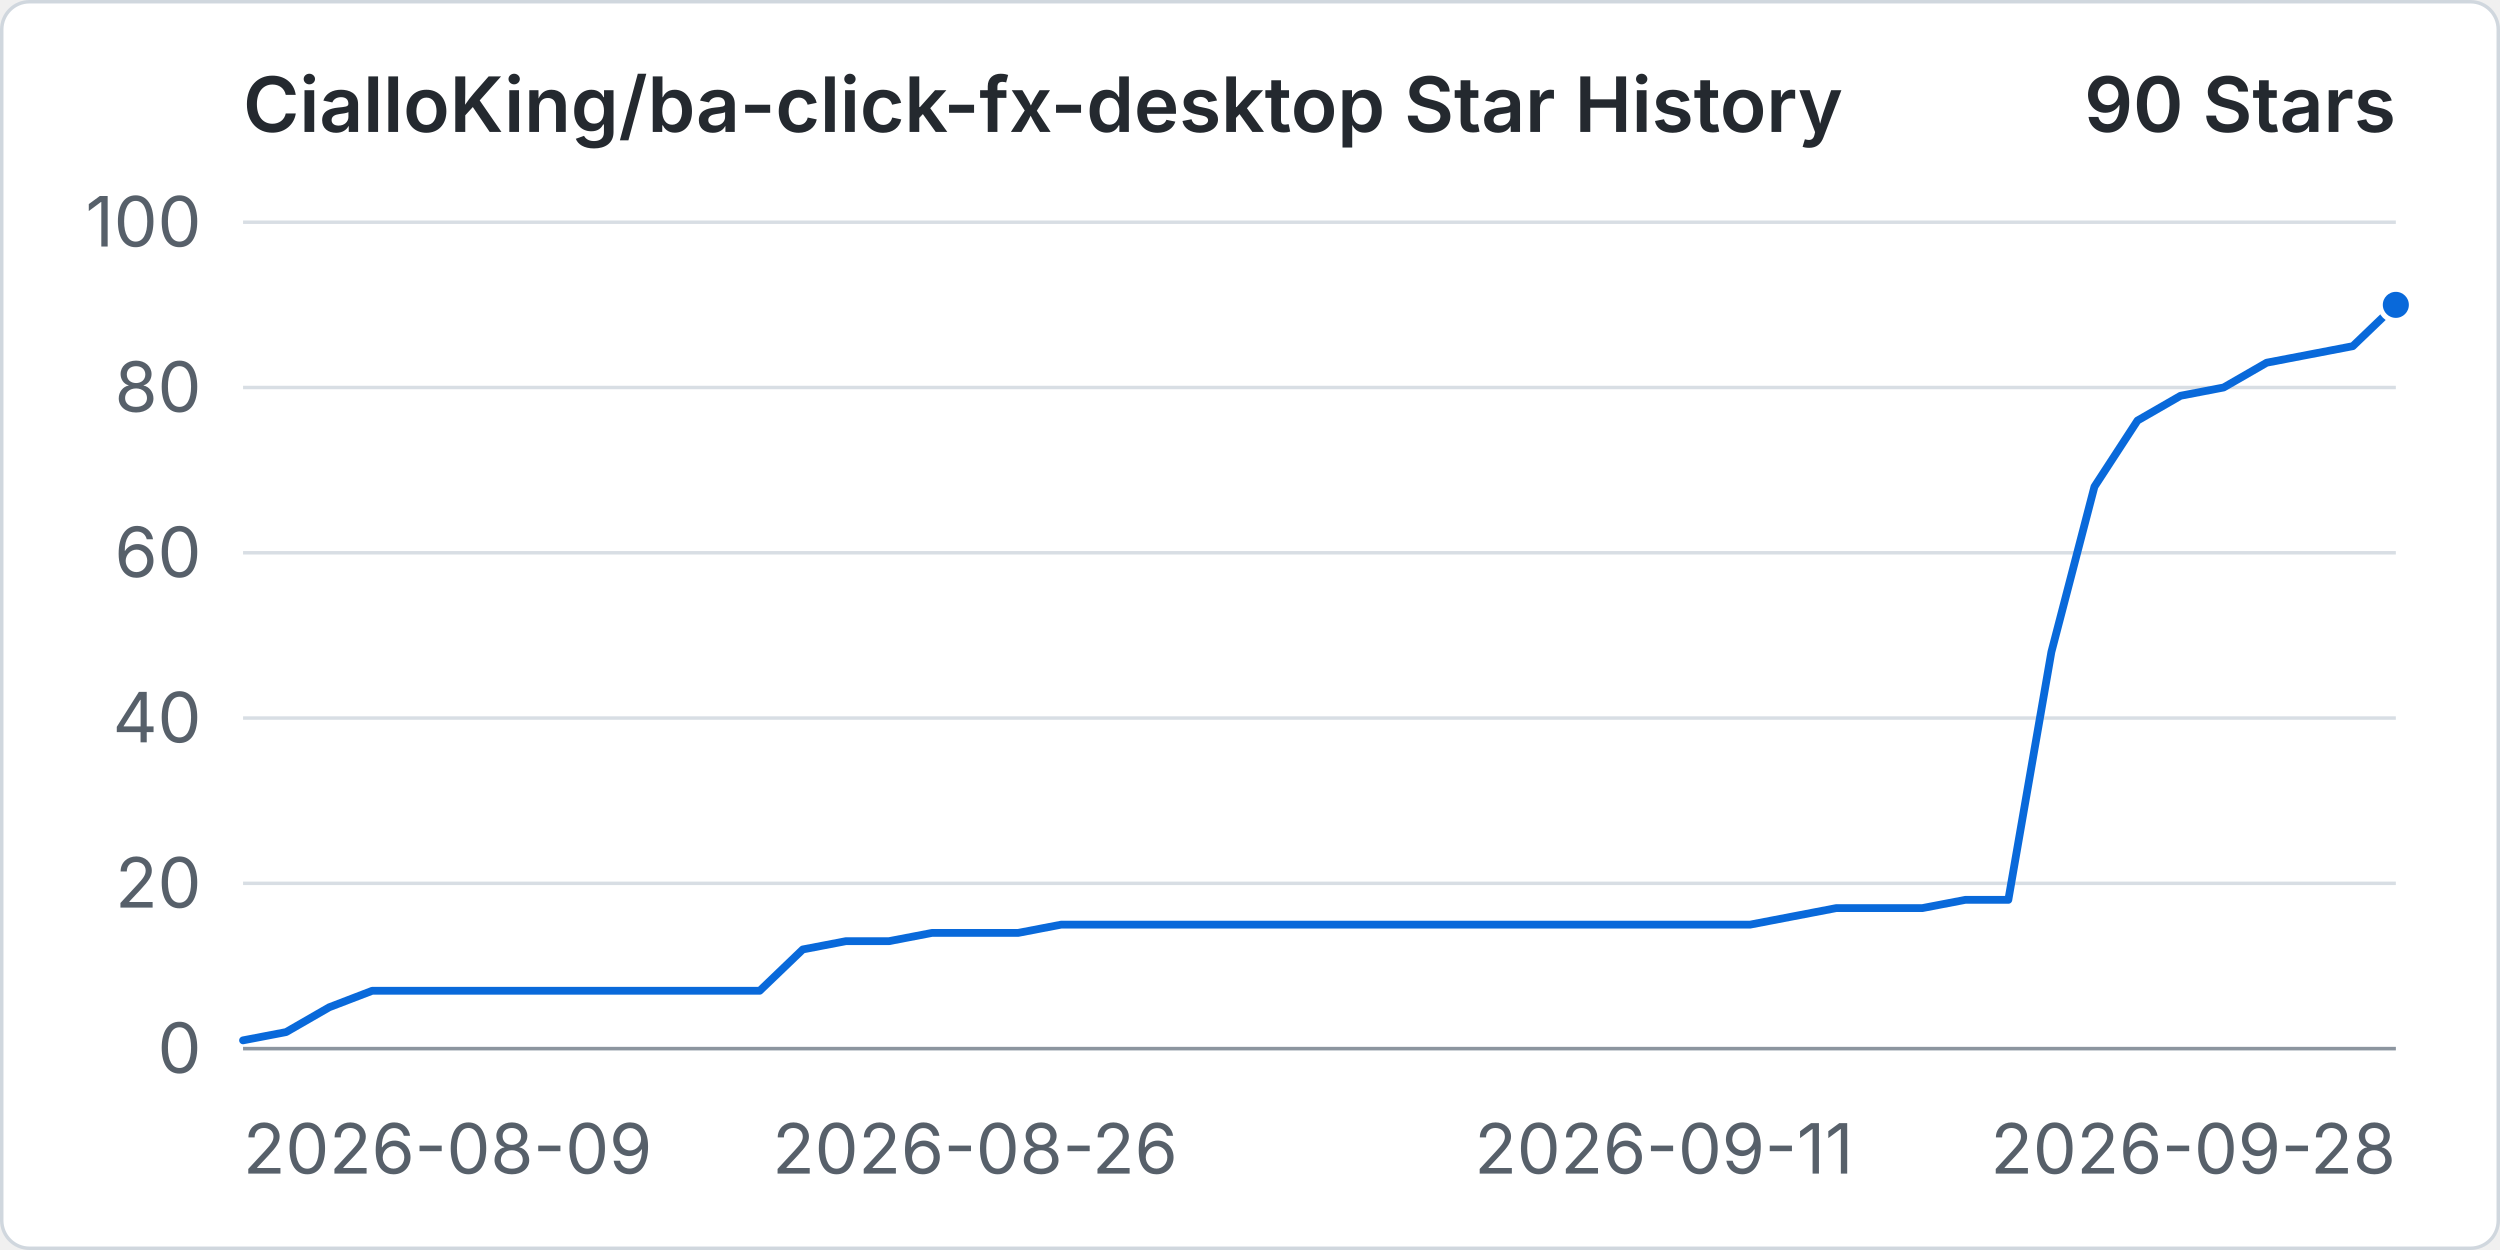
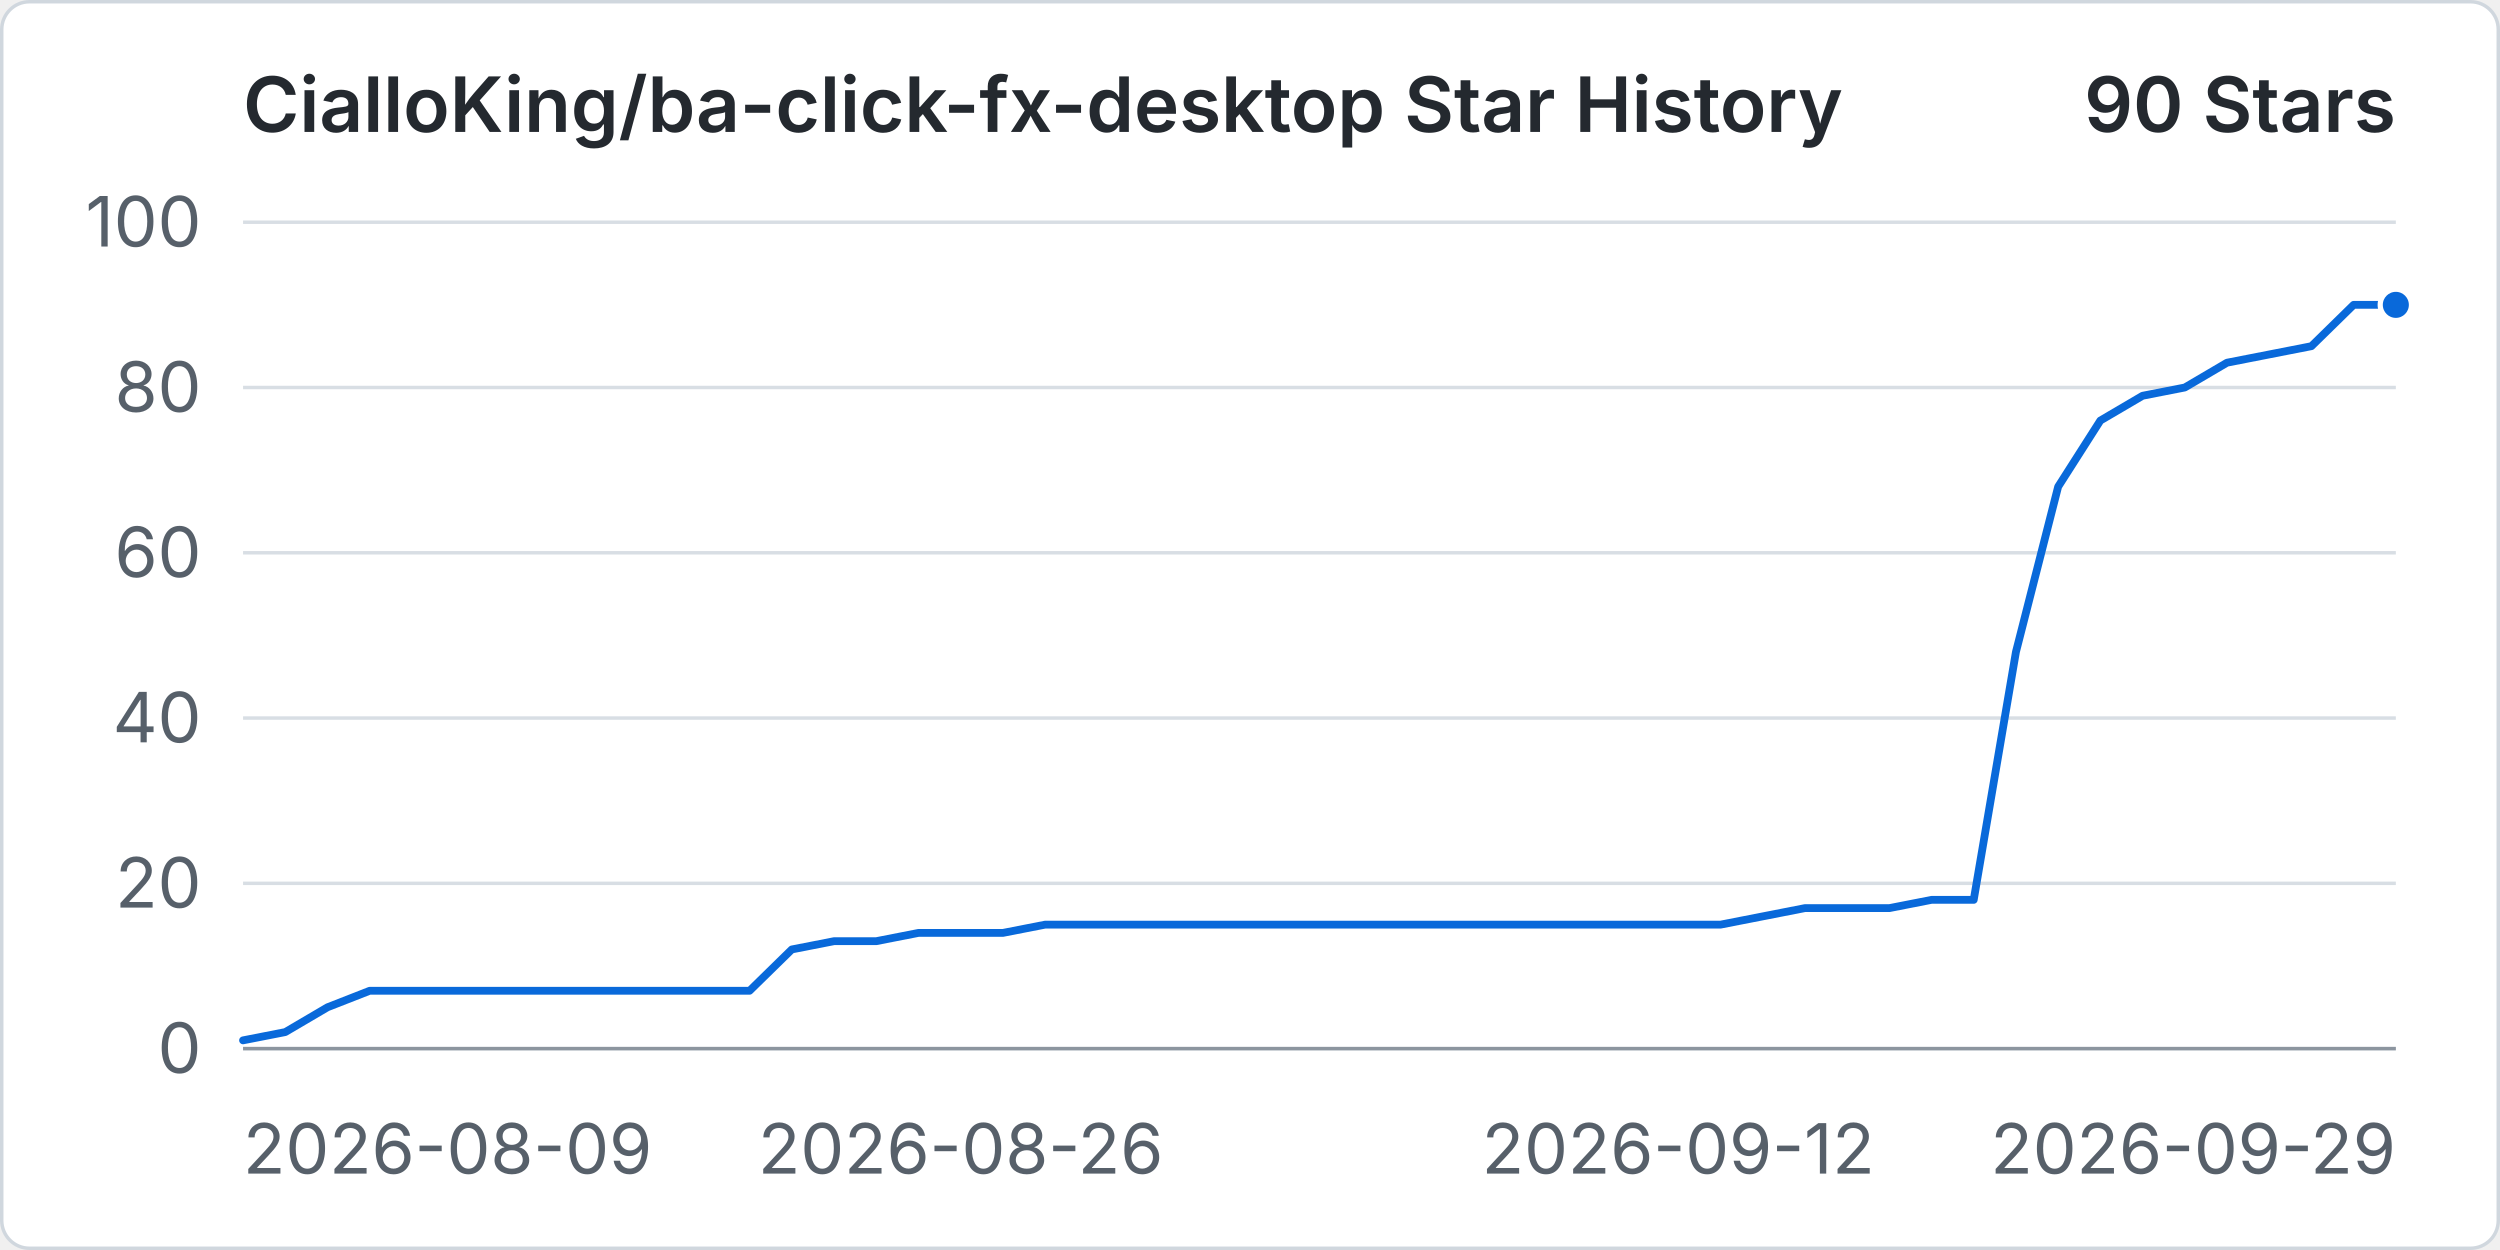
<svg xmlns="http://www.w3.org/2000/svg" width="960" height="480" viewBox="0 0 720 360" role="img" aria-labelledby="title desc">
  <rect x="0.5" y="0.5" width="719" height="359" rx="8" fill="#ffffff" stroke="#d0d7de" />
  <text x="70" y="38" fill="#24292f" font-family="-apple-system, BlinkMacSystemFont, 'Segoe UI', sans-serif" font-size="22" font-weight="600">CialloKing/ba-click-fx-desktop Star History</text>
  <text x="690" y="38" text-anchor="end" fill="#24292f" font-family="-apple-system, BlinkMacSystemFont, 'Segoe UI', sans-serif" font-size="22" font-weight="600">90 Stars</text>
  <line x1="70" y1="302" x2="690" y2="302" stroke="#d8dee4" stroke-width="1" />
  <text x="58" y="309" text-anchor="end" fill="#57606a" font-family="-apple-system, BlinkMacSystemFont, 'Segoe UI', sans-serif" font-size="20">0</text>
  <line x1="70" y1="254.4" x2="690" y2="254.4" stroke="#d8dee4" stroke-width="1" />
  <text x="58" y="261.4" text-anchor="end" fill="#57606a" font-family="-apple-system, BlinkMacSystemFont, 'Segoe UI', sans-serif" font-size="20">20</text>
  <line x1="70" y1="206.8" x2="690" y2="206.8" stroke="#d8dee4" stroke-width="1" />
  <text x="58" y="213.8" text-anchor="end" fill="#57606a" font-family="-apple-system, BlinkMacSystemFont, 'Segoe UI', sans-serif" font-size="20">40</text>
  <line x1="70" y1="159.2" x2="690" y2="159.2" stroke="#d8dee4" stroke-width="1" />
  <text x="58" y="166.2" text-anchor="end" fill="#57606a" font-family="-apple-system, BlinkMacSystemFont, 'Segoe UI', sans-serif" font-size="20">60</text>
  <line x1="70" y1="111.6" x2="690" y2="111.6" stroke="#d8dee4" stroke-width="1" />
  <text x="58" y="118.6" text-anchor="end" fill="#57606a" font-family="-apple-system, BlinkMacSystemFont, 'Segoe UI', sans-serif" font-size="20">80</text>
  <line x1="70" y1="64" x2="690" y2="64" stroke="#d8dee4" stroke-width="1" />
  <text x="58" y="71" text-anchor="end" fill="#57606a" font-family="-apple-system, BlinkMacSystemFont, 'Segoe UI', sans-serif" font-size="20">100</text>
  <line x1="70" y1="302" x2="690" y2="302" stroke="#8c959f" stroke-width="1" />
  <text x="70" y="338" text-anchor="start" fill="#57606a" font-family="-apple-system, BlinkMacSystemFont, 'Segoe UI', sans-serif" font-size="20">2026-08-09</text>
-   <text x="280.8" y="338" text-anchor="middle" fill="#57606a" font-family="-apple-system, BlinkMacSystemFont, 'Segoe UI', sans-serif" font-size="20">2026-08-26</text>
-   <text x="479.2" y="338" text-anchor="middle" fill="#57606a" font-family="-apple-system, BlinkMacSystemFont, 'Segoe UI', sans-serif" font-size="20">2026-09-11</text>
-   <text x="690" y="338" text-anchor="end" fill="#57606a" font-family="-apple-system, BlinkMacSystemFont, 'Segoe UI', sans-serif" font-size="20">2026-09-28</text>
-   <path data-series="stars" d="M 70 299.62 L 82.4 297.24 L 94.8 290.1 L 107.2 285.34 L 119.6 285.34 L 132 285.34 L 144.4 285.34 L 156.8 285.34 L 169.2 285.34 L 181.6 285.34 L 194 285.34 L 206.4 285.34 L 218.8 285.34 L 231.2 273.44 L 243.6 271.06 L 256 271.06 L 268.4 268.68 L 280.8 268.68 L 293.2 268.68 L 305.6 266.3 L 318 266.3 L 330.4 266.3 L 342.8 266.3 L 355.2 266.3 L 367.6 266.3 L 380 266.3 L 392.4 266.3 L 404.8 266.3 L 417.2 266.3 L 429.6 266.3 L 442 266.3 L 454.4 266.3 L 466.8 266.3 L 479.2 266.3 L 491.6 266.3 L 504 266.3 L 516.4 263.92 L 528.8 261.54 L 541.2 261.54 L 553.6 261.54 L 566 259.16 L 578.4 259.16 L 590.8 187.76 L 603.2 140.16 L 615.6 121.12 L 628 113.98 L 640.4 111.6 L 652.8 104.46 L 665.2 102.08 L 677.6 99.7 L 690 87.8" fill="none" stroke="#0969da" stroke-width="3" stroke-linecap="round" stroke-linejoin="round" vector-effect="non-scaling-stroke" />
+   <text x="276.67" y="338" text-anchor="middle" fill="#57606a" font-family="-apple-system, BlinkMacSystemFont, 'Segoe UI', sans-serif" font-size="20">2026-08-26</text>
+   <text x="483.33" y="338" text-anchor="middle" fill="#57606a" font-family="-apple-system, BlinkMacSystemFont, 'Segoe UI', sans-serif" font-size="20">2026-09-12</text>
+   <text x="690" y="338" text-anchor="end" fill="#57606a" font-family="-apple-system, BlinkMacSystemFont, 'Segoe UI', sans-serif" font-size="20">2026-09-29</text>
+   <path data-series="stars" d="M 70 299.62 L 82.16 297.24 L 94.31 290.1 L 106.47 285.34 L 118.63 285.34 L 130.78 285.34 L 142.94 285.34 L 155.1 285.34 L 167.25 285.34 L 179.41 285.34 L 191.57 285.34 L 203.73 285.34 L 215.88 285.34 L 228.04 273.44 L 240.2 271.06 L 252.35 271.06 L 264.51 268.68 L 276.67 268.68 L 288.82 268.68 L 300.98 266.3 L 313.14 266.3 L 325.29 266.3 L 337.45 266.3 L 349.61 266.3 L 361.76 266.3 L 373.92 266.3 L 386.08 266.3 L 398.24 266.3 L 410.39 266.3 L 422.55 266.3 L 434.71 266.3 L 446.86 266.3 L 459.02 266.3 L 471.18 266.3 L 483.33 266.3 L 495.49 266.3 L 507.65 263.92 L 519.8 261.54 L 531.96 261.54 L 544.12 261.54 L 556.27 259.16 L 568.43 259.16 L 580.59 187.76 L 592.75 140.16 L 604.9 121.12 L 617.06 113.98 L 629.22 111.6 L 641.37 104.46 L 653.53 102.08 L 665.69 99.7 L 677.84 87.8 L 690 87.8" fill="none" stroke="#0969da" stroke-width="3" stroke-linecap="round" stroke-linejoin="round" vector-effect="non-scaling-stroke" />
  <circle data-series="stars" cx="690" cy="87.8" r="4.5" fill="#0969da" stroke="#ffffff" stroke-width="2" vector-effect="non-scaling-stroke" />
</svg>
